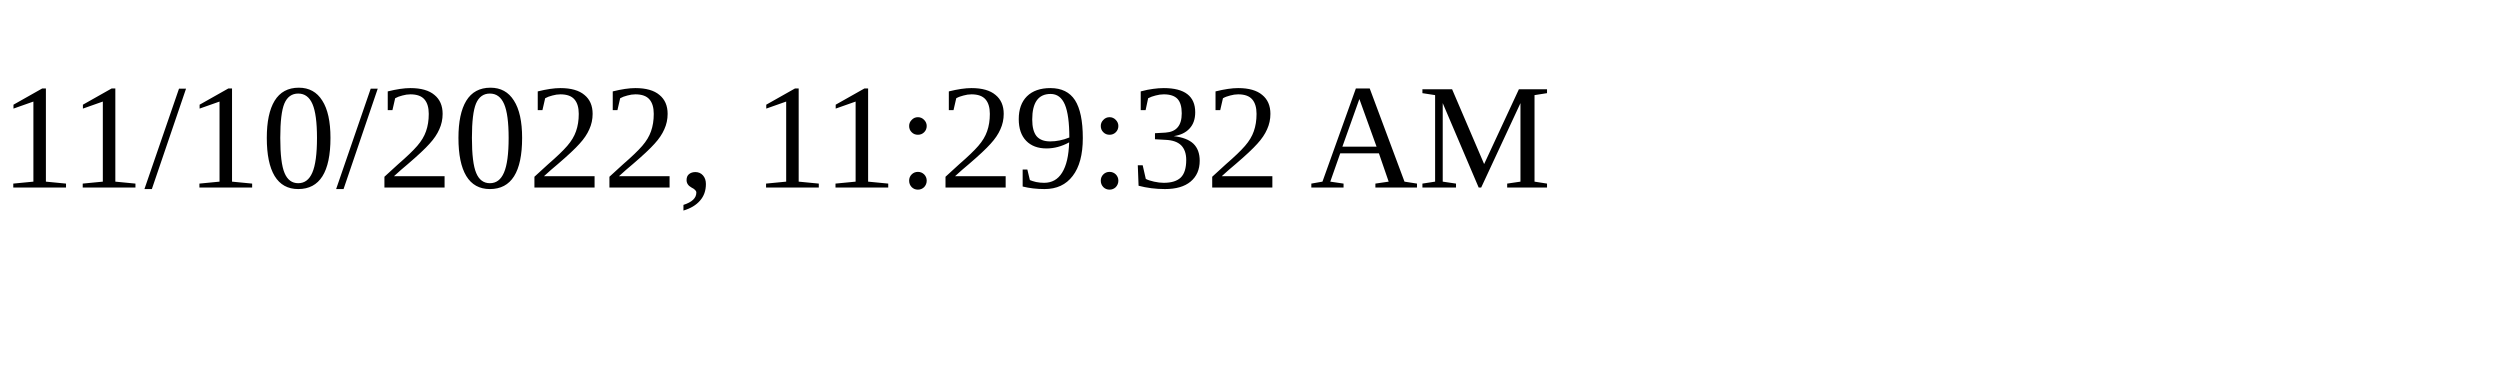
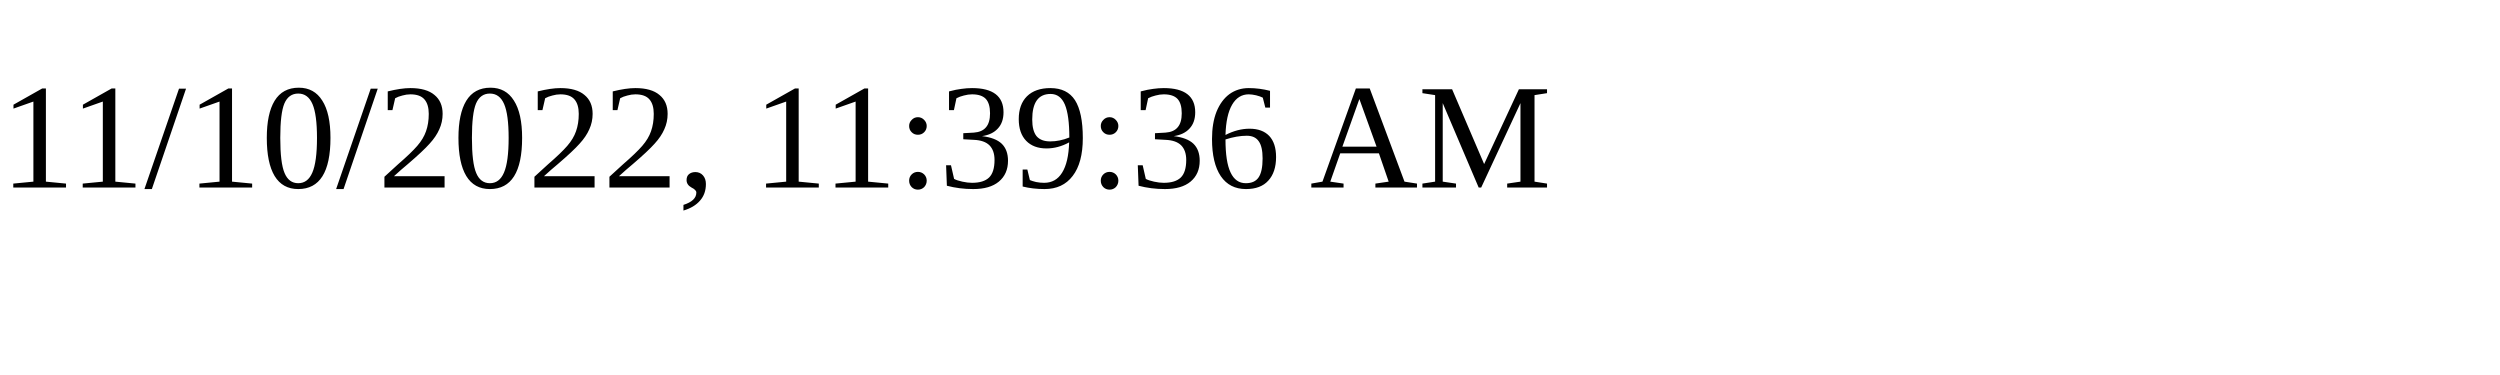
<svg xmlns="http://www.w3.org/2000/svg" height="30" width="200">
-   <text x="0" y="15">11/10/2022, 11:29:32 AM</text>
+   <text x="0" y="15">11/10/2022, 11:39:36 AM</text>
</svg>
